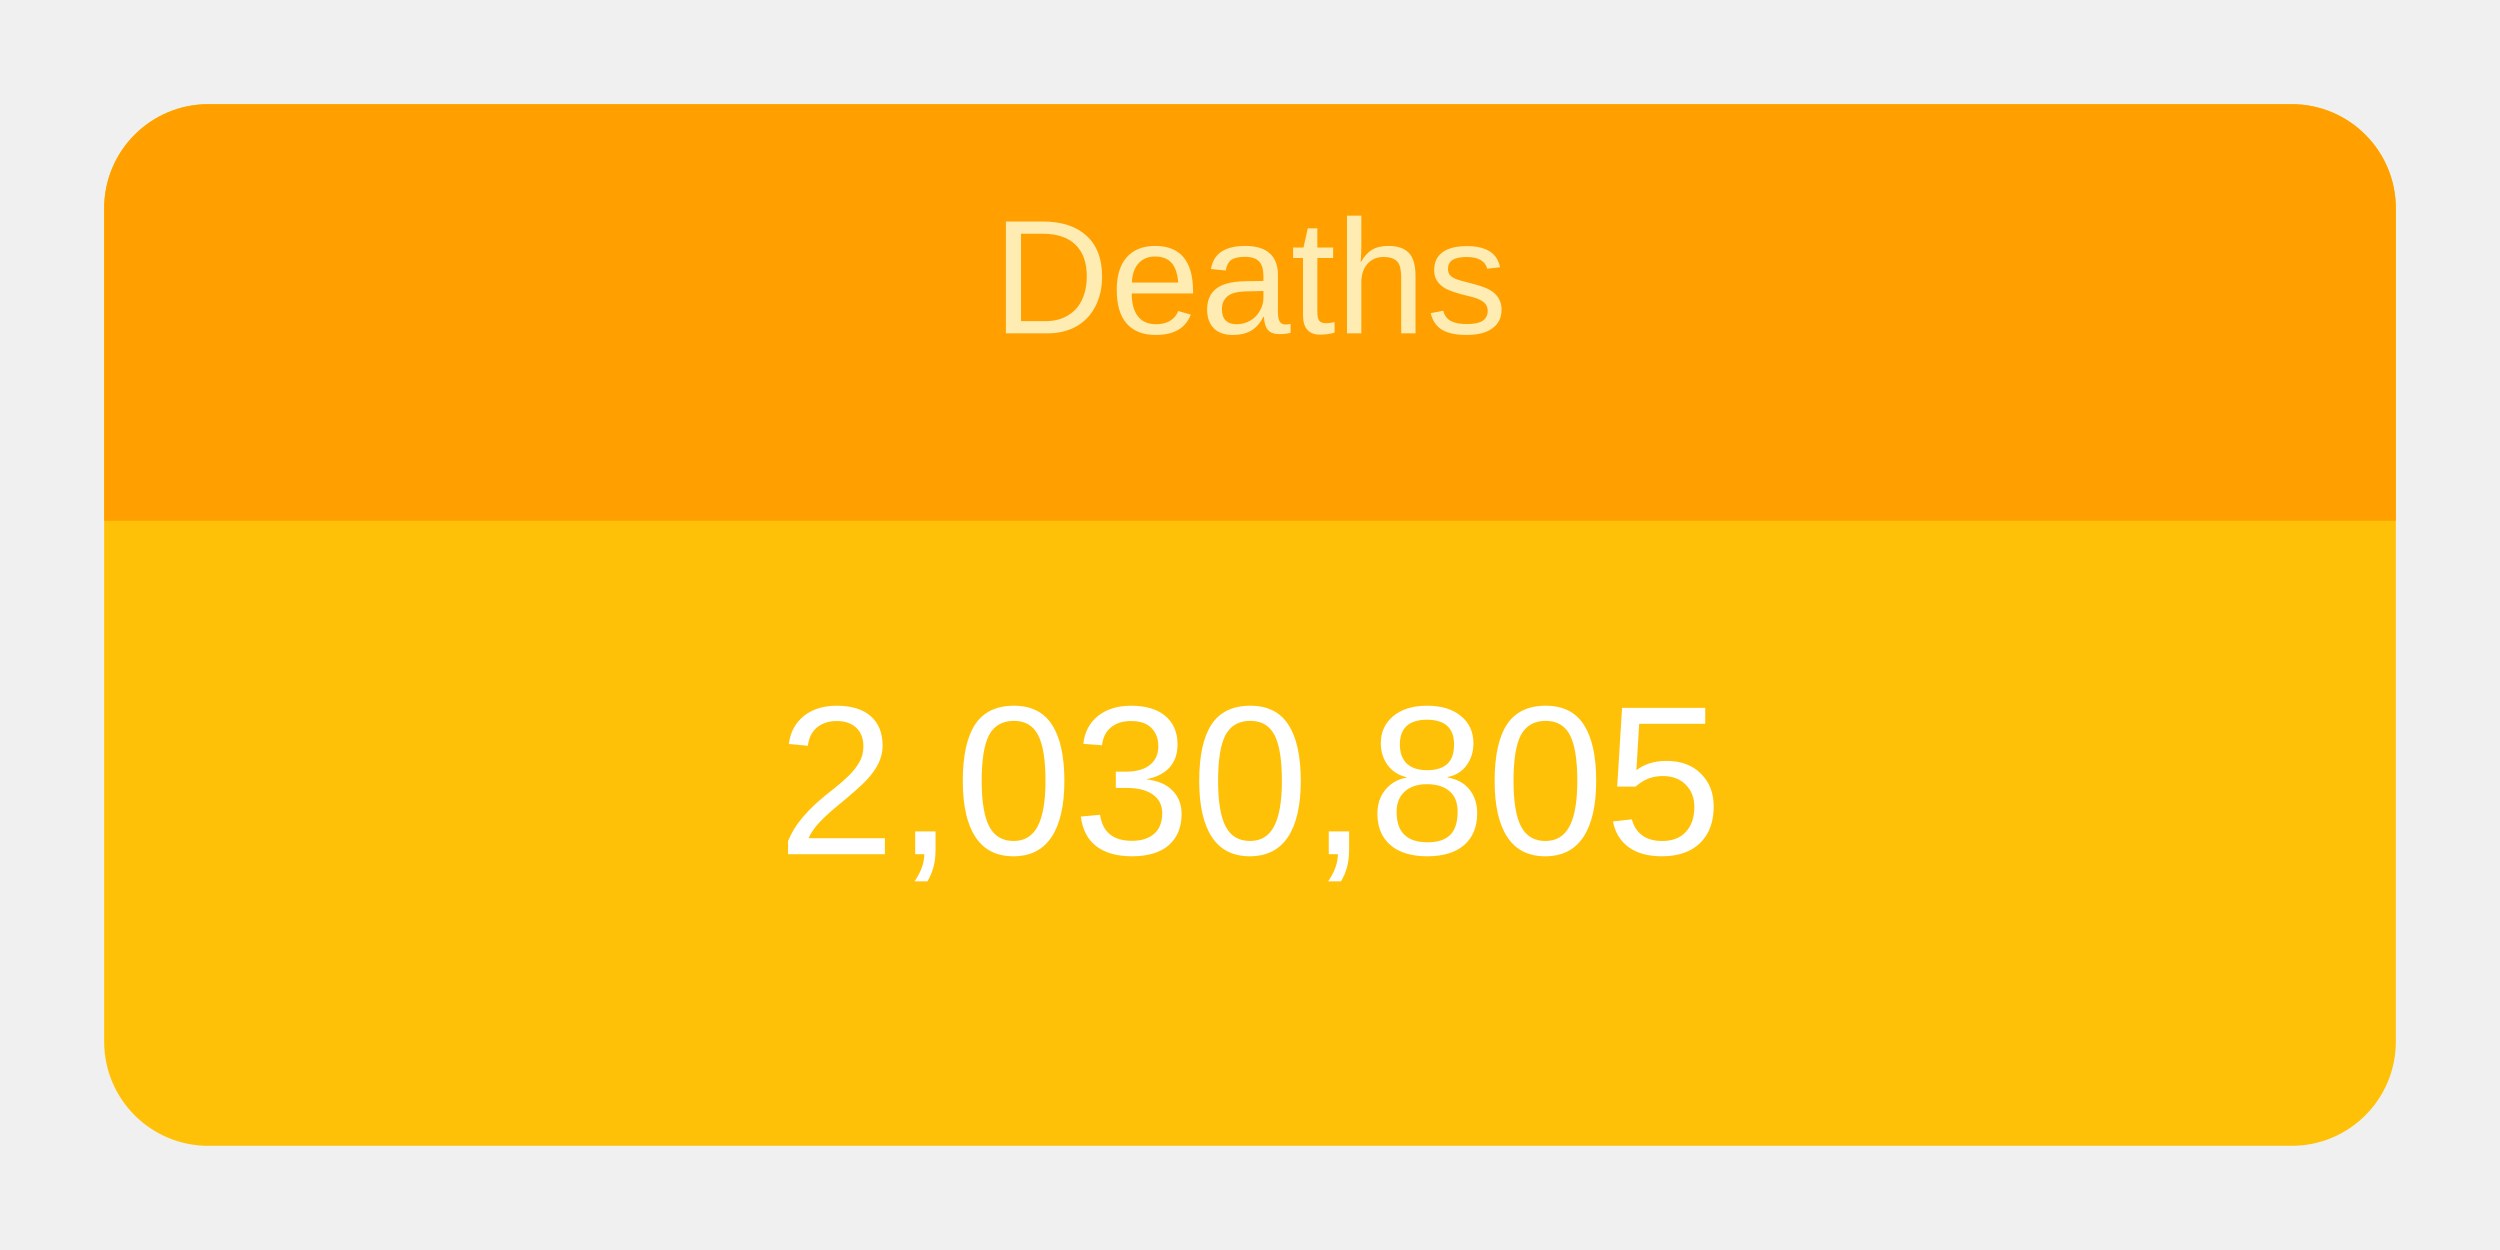
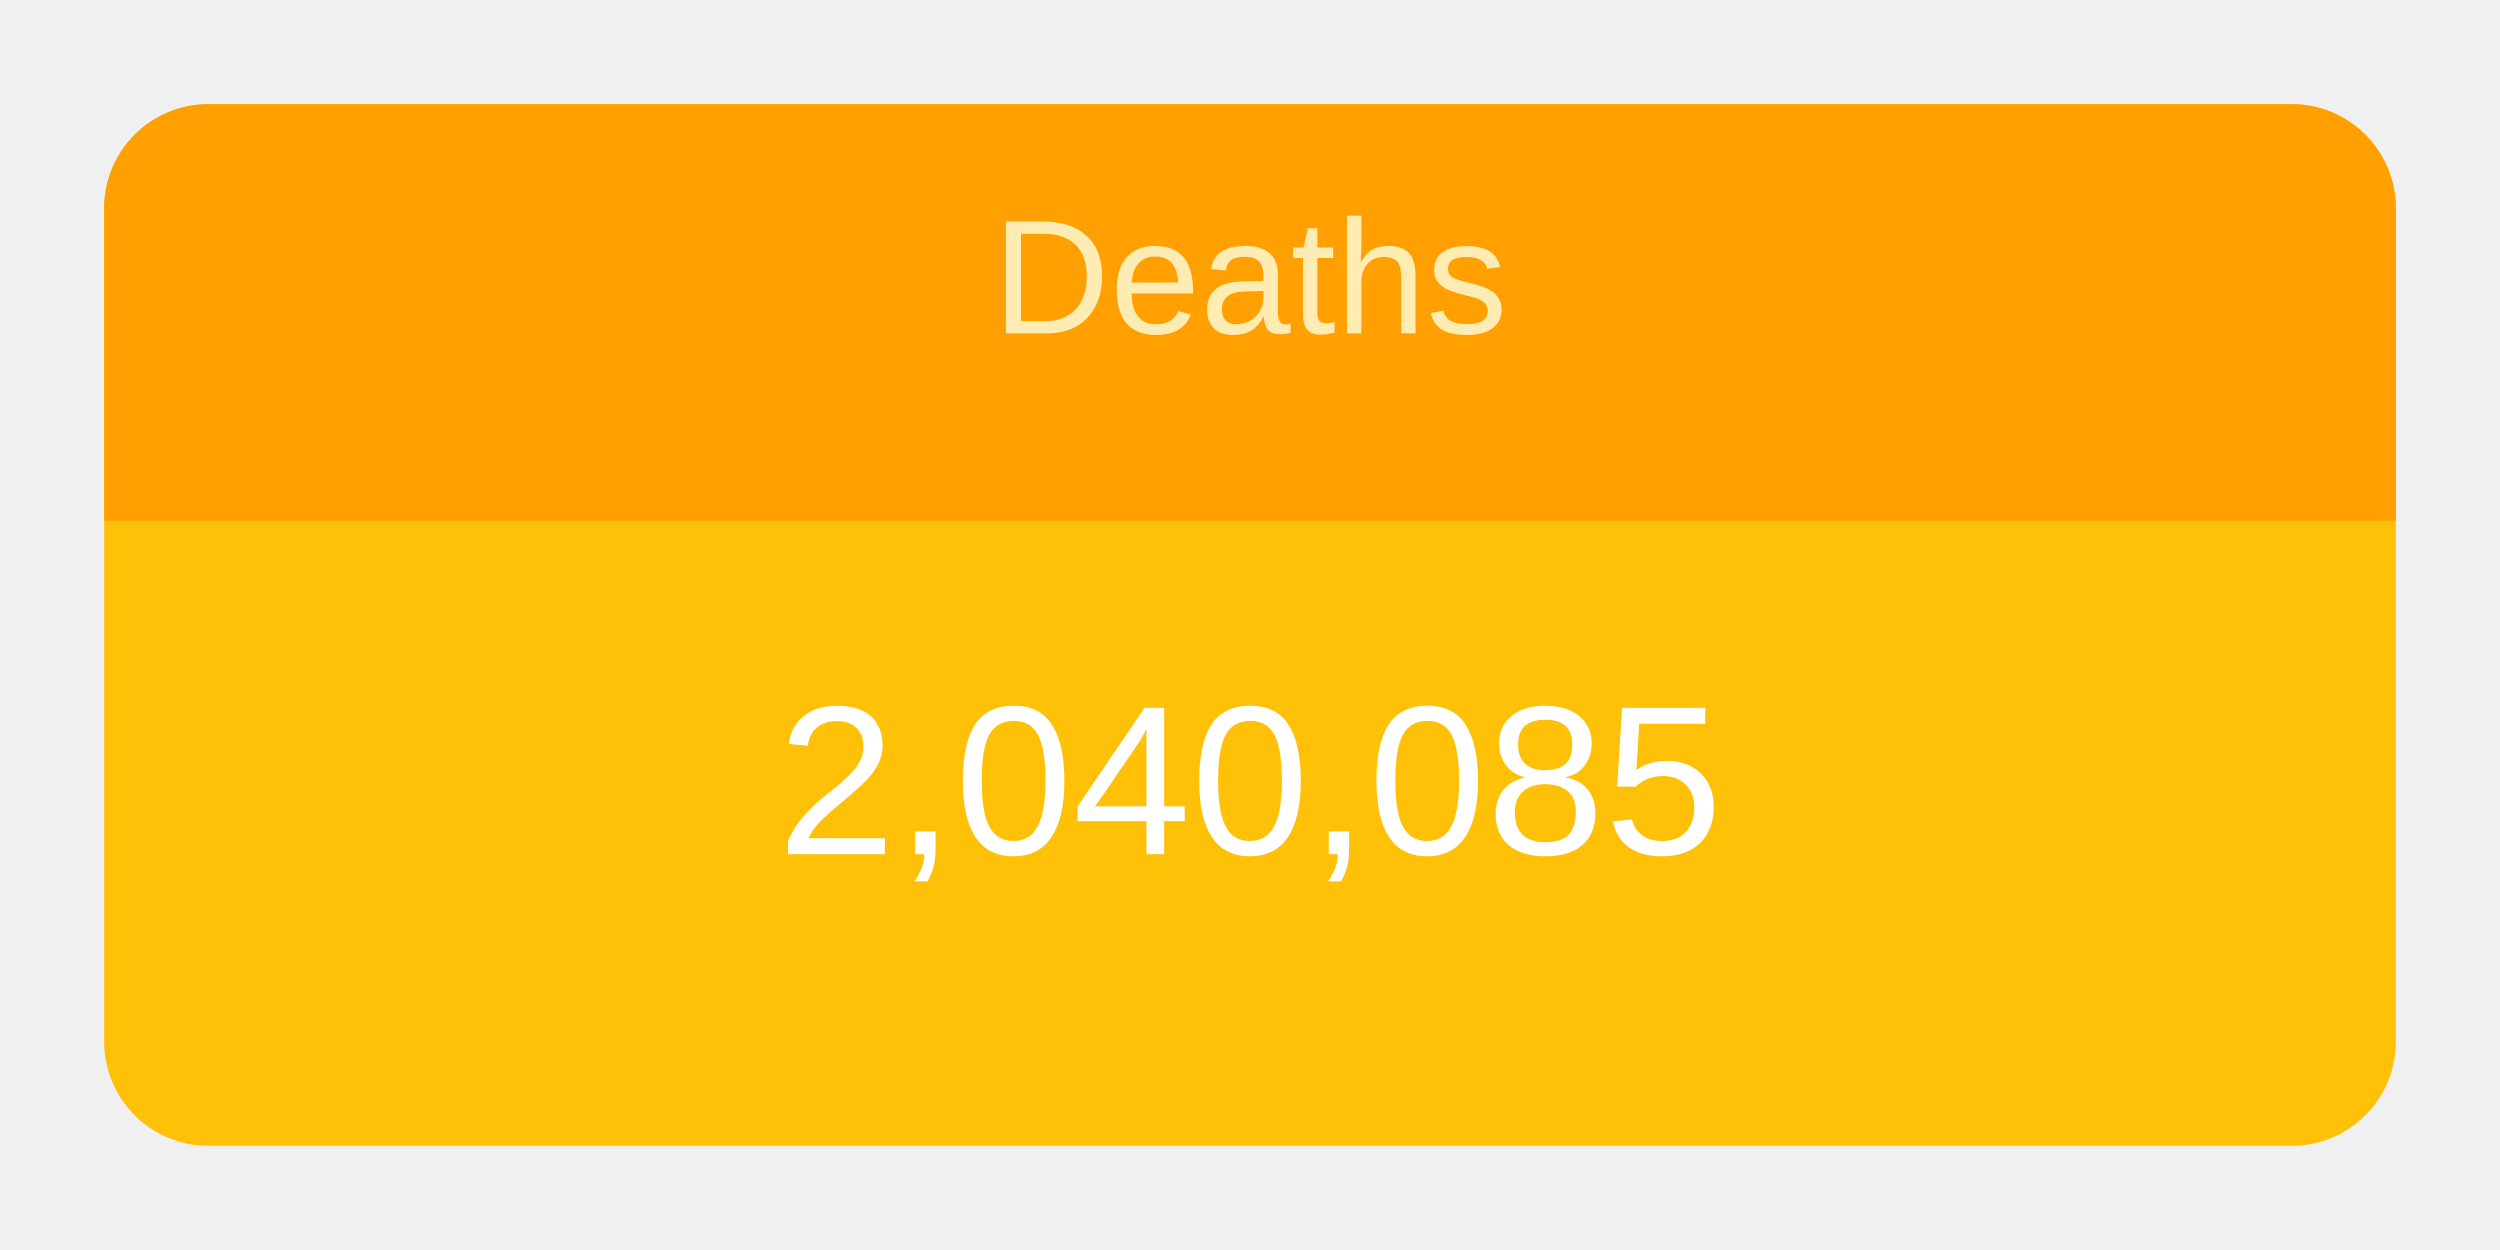
<svg xmlns="http://www.w3.org/2000/svg" height="120" viewBox="" width="240">
  <g transform="translate(10,10)">
    <rect rx="10" ry="10" width="220" height="100" style="fill: #ffc107; stroke-width: 5;" />
    <svg width="220" height="100">
      <text x="50%" y="72%" alignment-baseline="middle" text-anchor="middle" fill="white" font-size="1.7em" font-family="Arial, Helvetica, sans-serif">
-         2,030,805
+         2,040,085
      </text>
    </svg>
    <path fill="#FFA000" d=" M 210 0              a 10 10 0 0 1 10 10              v 30             h-220             v-30             a 10 10 0 0 1 10 -10" />
    <svg width="220" height="40">
      <text x="50%" y="55%" alignment-baseline="middle" text-anchor="middle" fill="#FFECB3" font-size="1.3em" font-family="Arial, Helvetica, sans-serif">
        Deaths
      </text>
    </svg>
  </g>
</svg>
